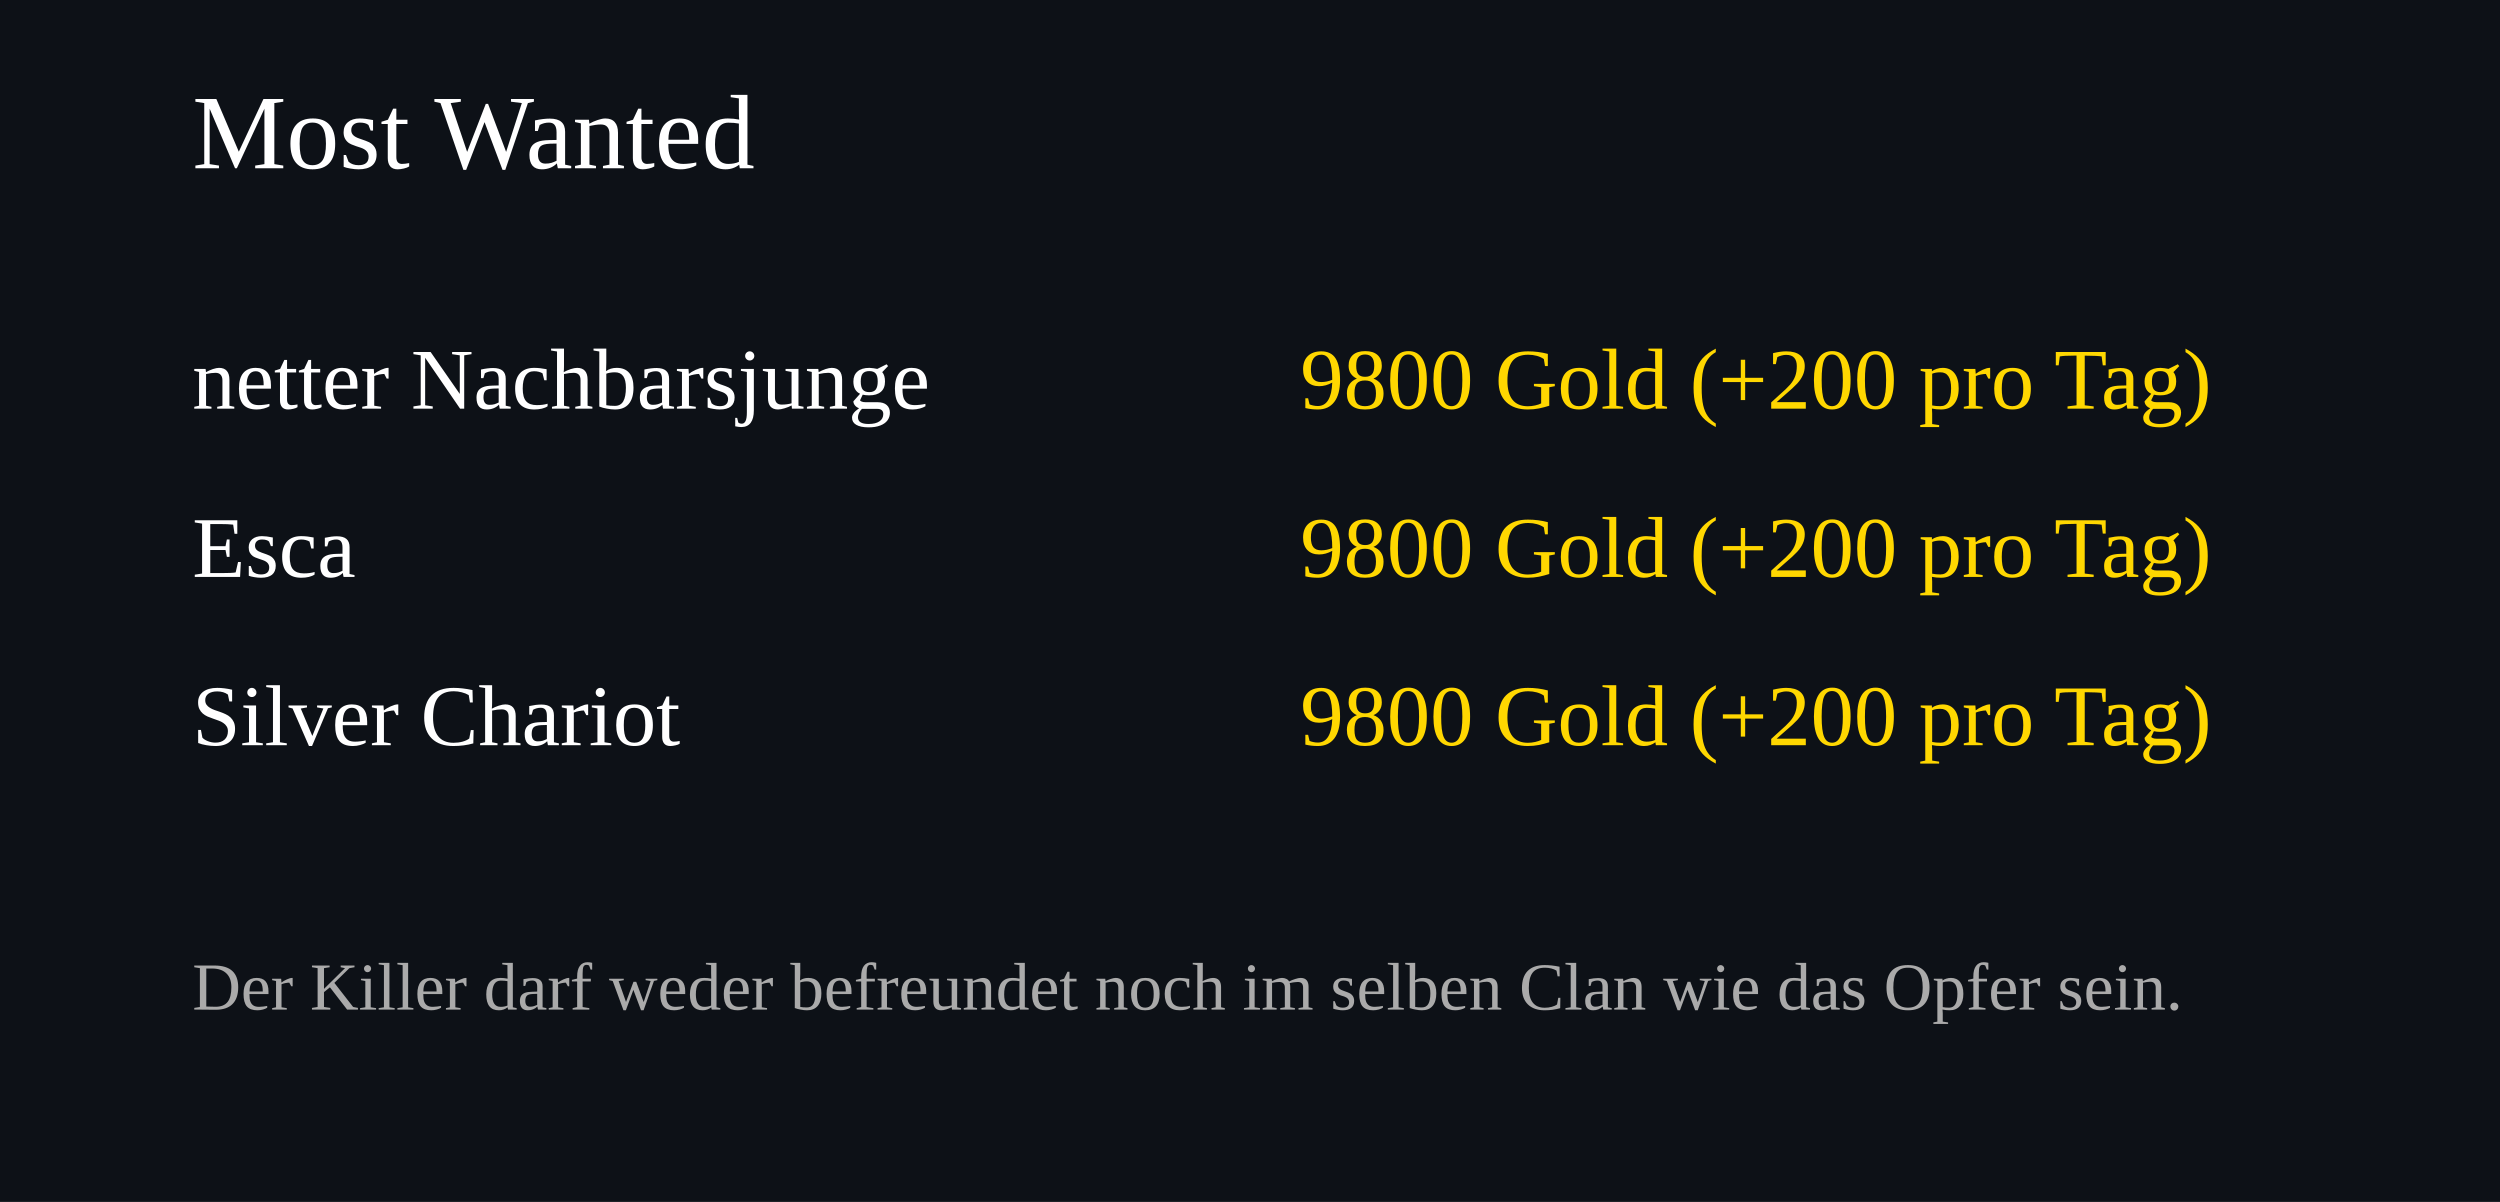
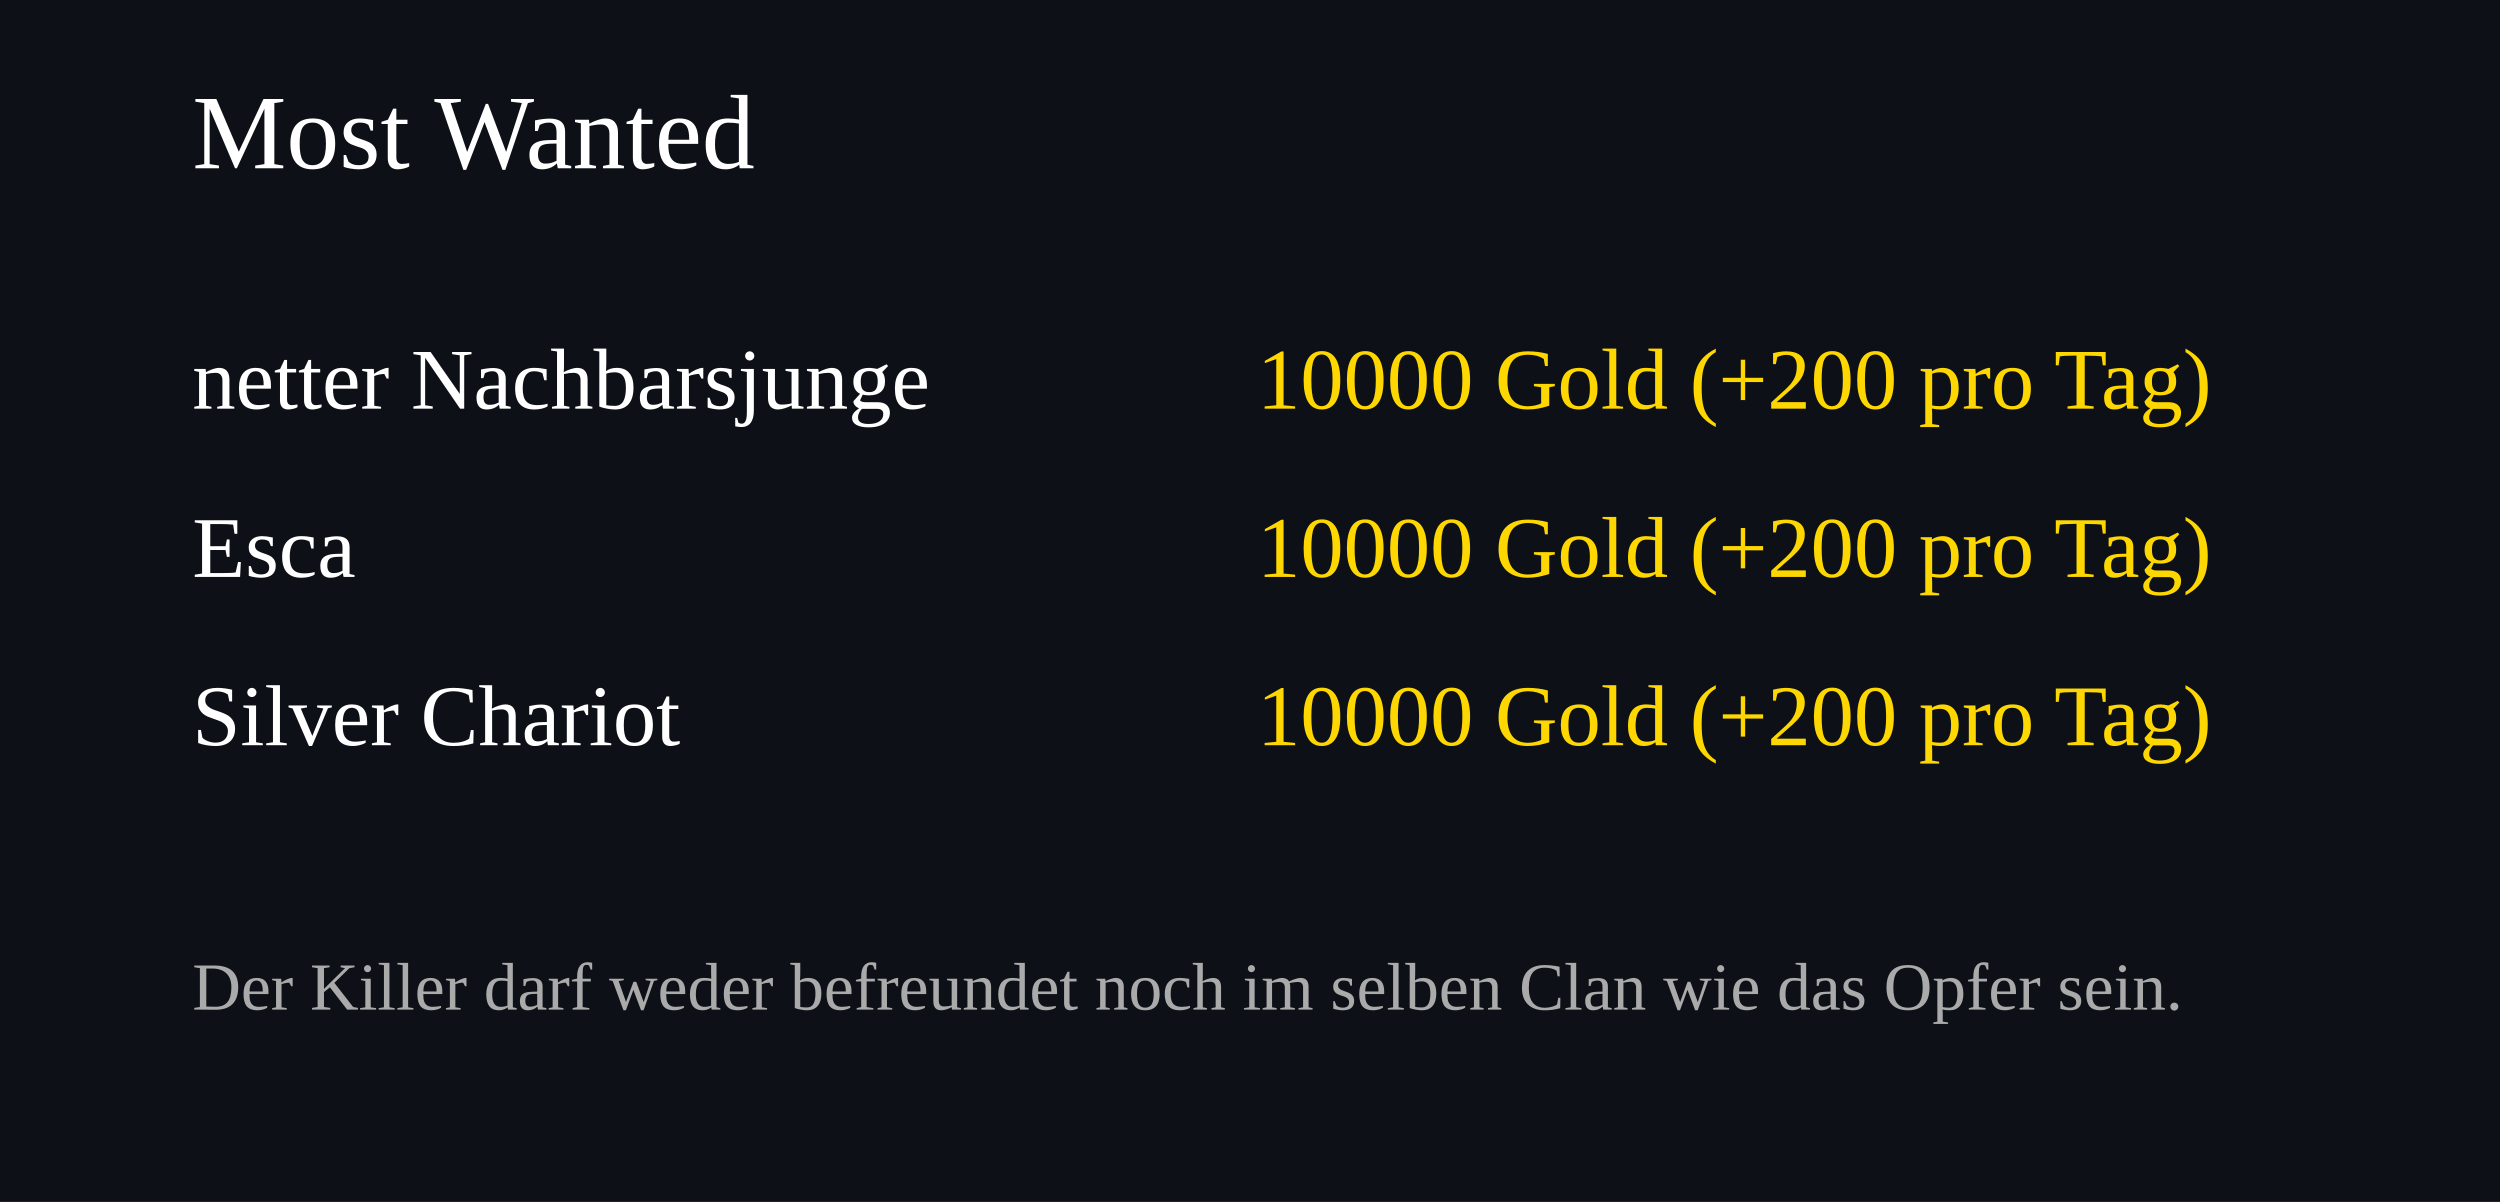
<svg xmlns="http://www.w3.org/2000/svg" width="520" height="250">
  <rect width="100%" height="100%" fill="#0d1117" />
  <text x="40" y="35" font-size="22" fill="#ffffff">Most Wanted</text>
  <text x="40" y="85" font-size="18" fill="#ffffff">netter Nachbarsjunge</text>
  <text x="460" y="85" font-size="18" fill="#FFD700" text-anchor="end">
-     9800 Gold (+200 pro Tag)
+     10000 Gold (+200 pro Tag)
  </text>
  <text x="40" y="120" font-size="18" fill="#ffffff">Esca</text>
  <text x="460" y="120" font-size="18" fill="#FFD700" text-anchor="end">
-     9800 Gold (+200 pro Tag)
+     10000 Gold (+200 pro Tag)
  </text>
  <text x="40" y="155" font-size="18" fill="#ffffff">Silver Chariot</text>
  <text x="460" y="155" font-size="18" fill="#FFD700" text-anchor="end">
-     9800 Gold (+200 pro Tag)
+     10000 Gold (+200 pro Tag)
  </text>
  <text x="40" y="210" font-size="14" fill="#aaaaaa">
Der Killer darf weder befreundet noch im selben Clan wie das Opfer sein.
</text>
</svg>
